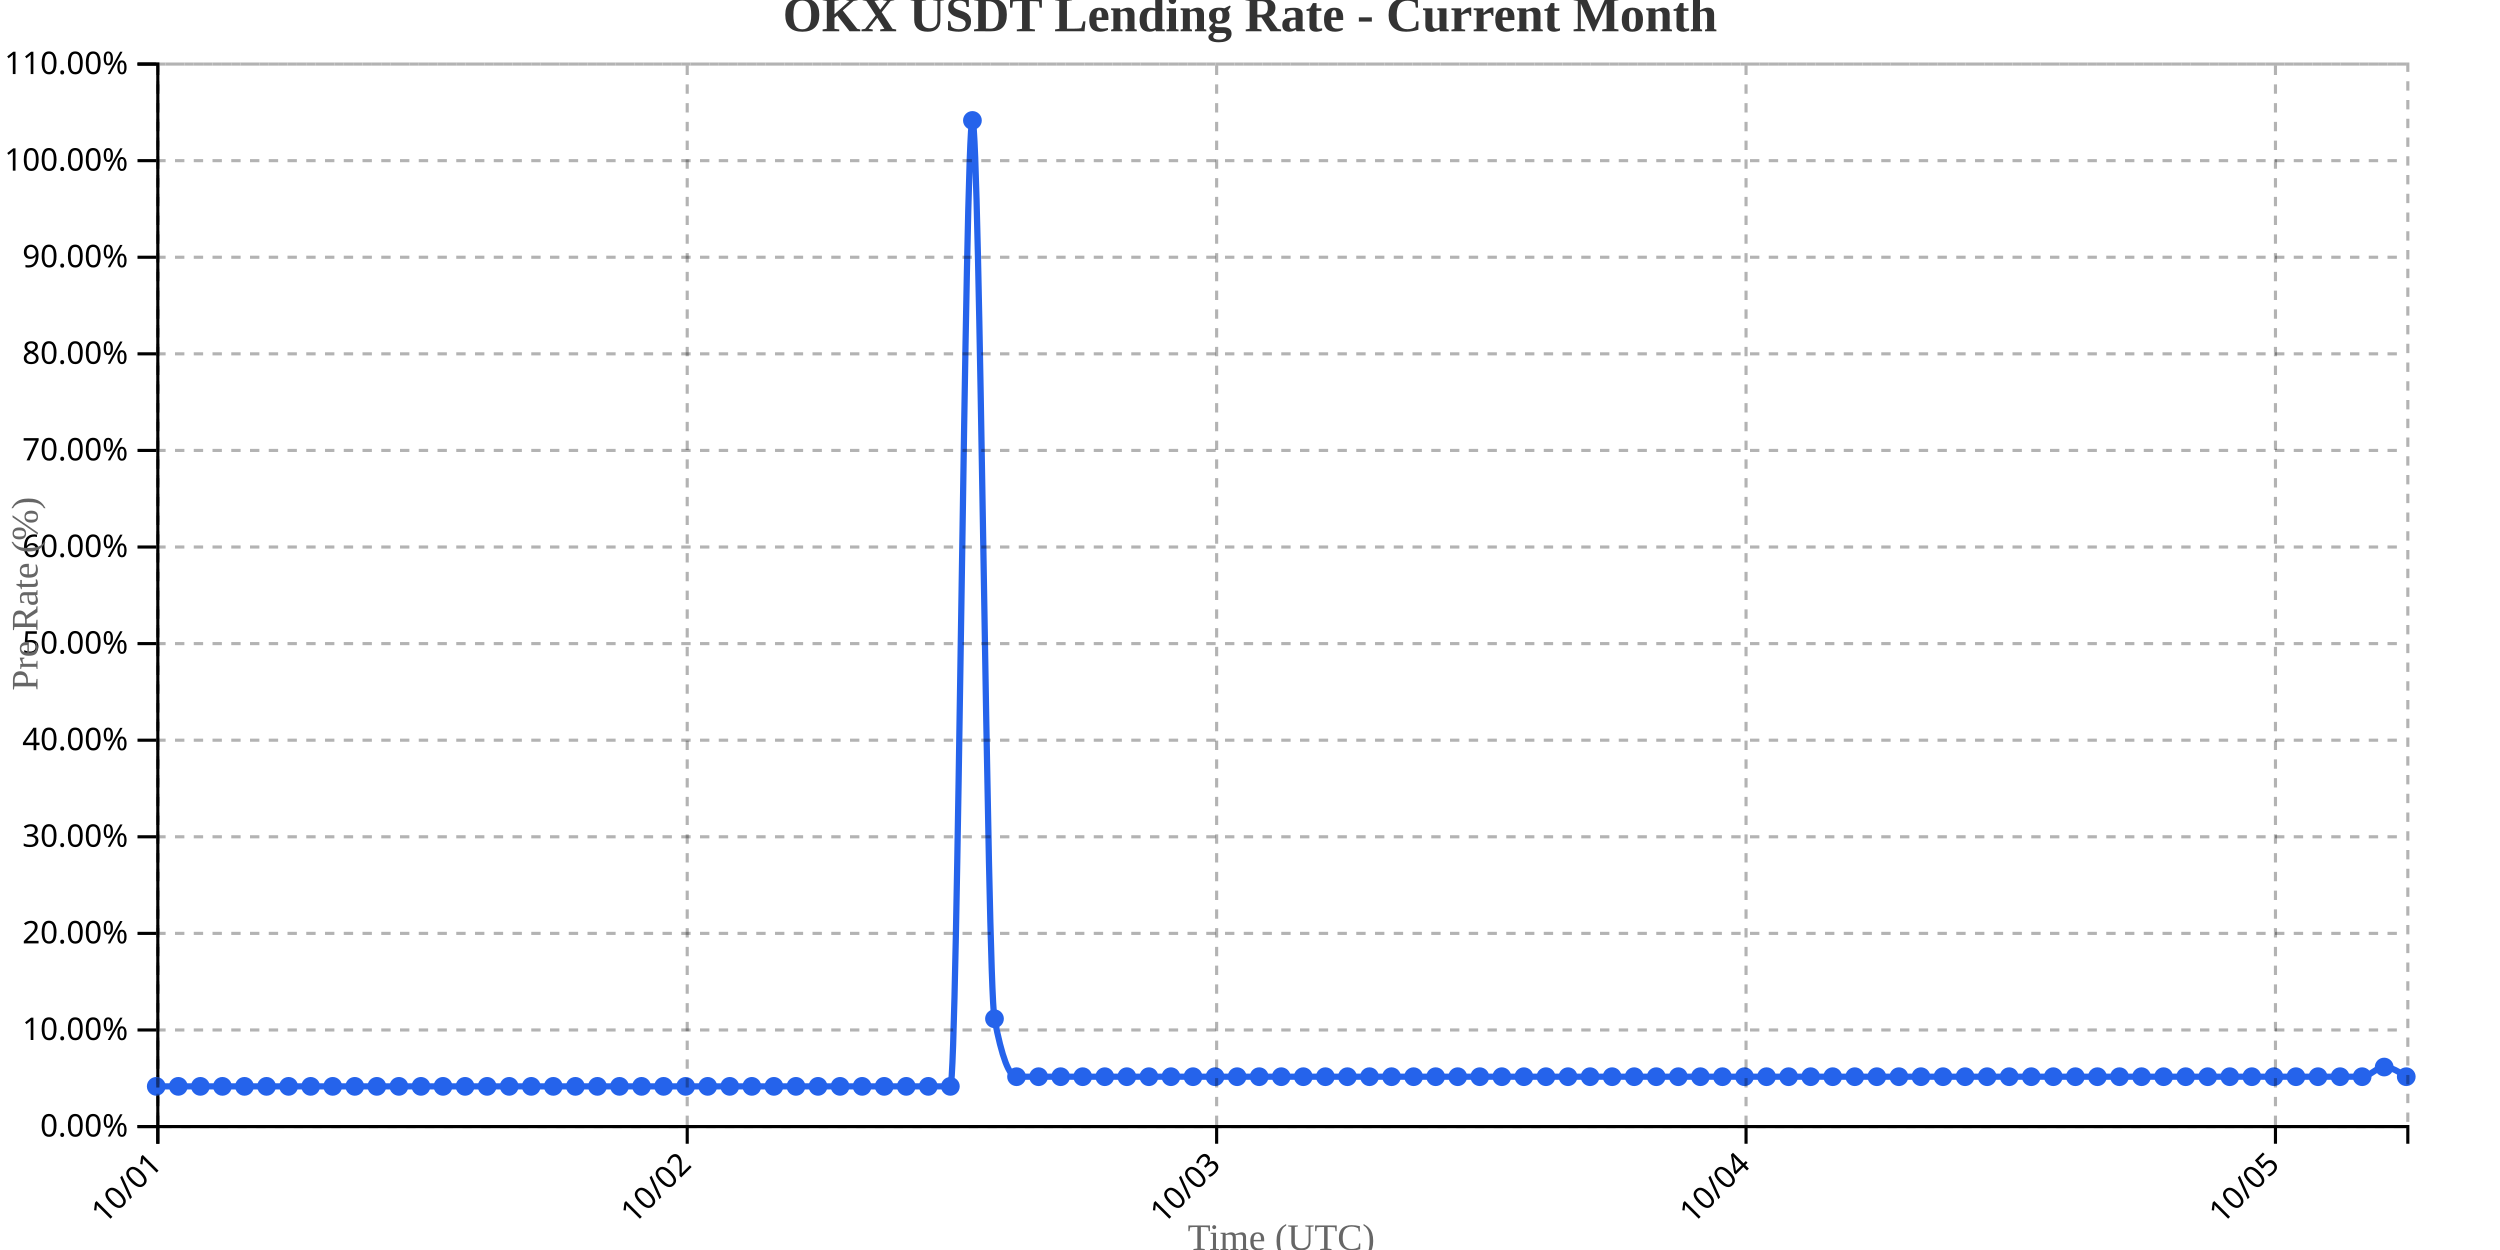
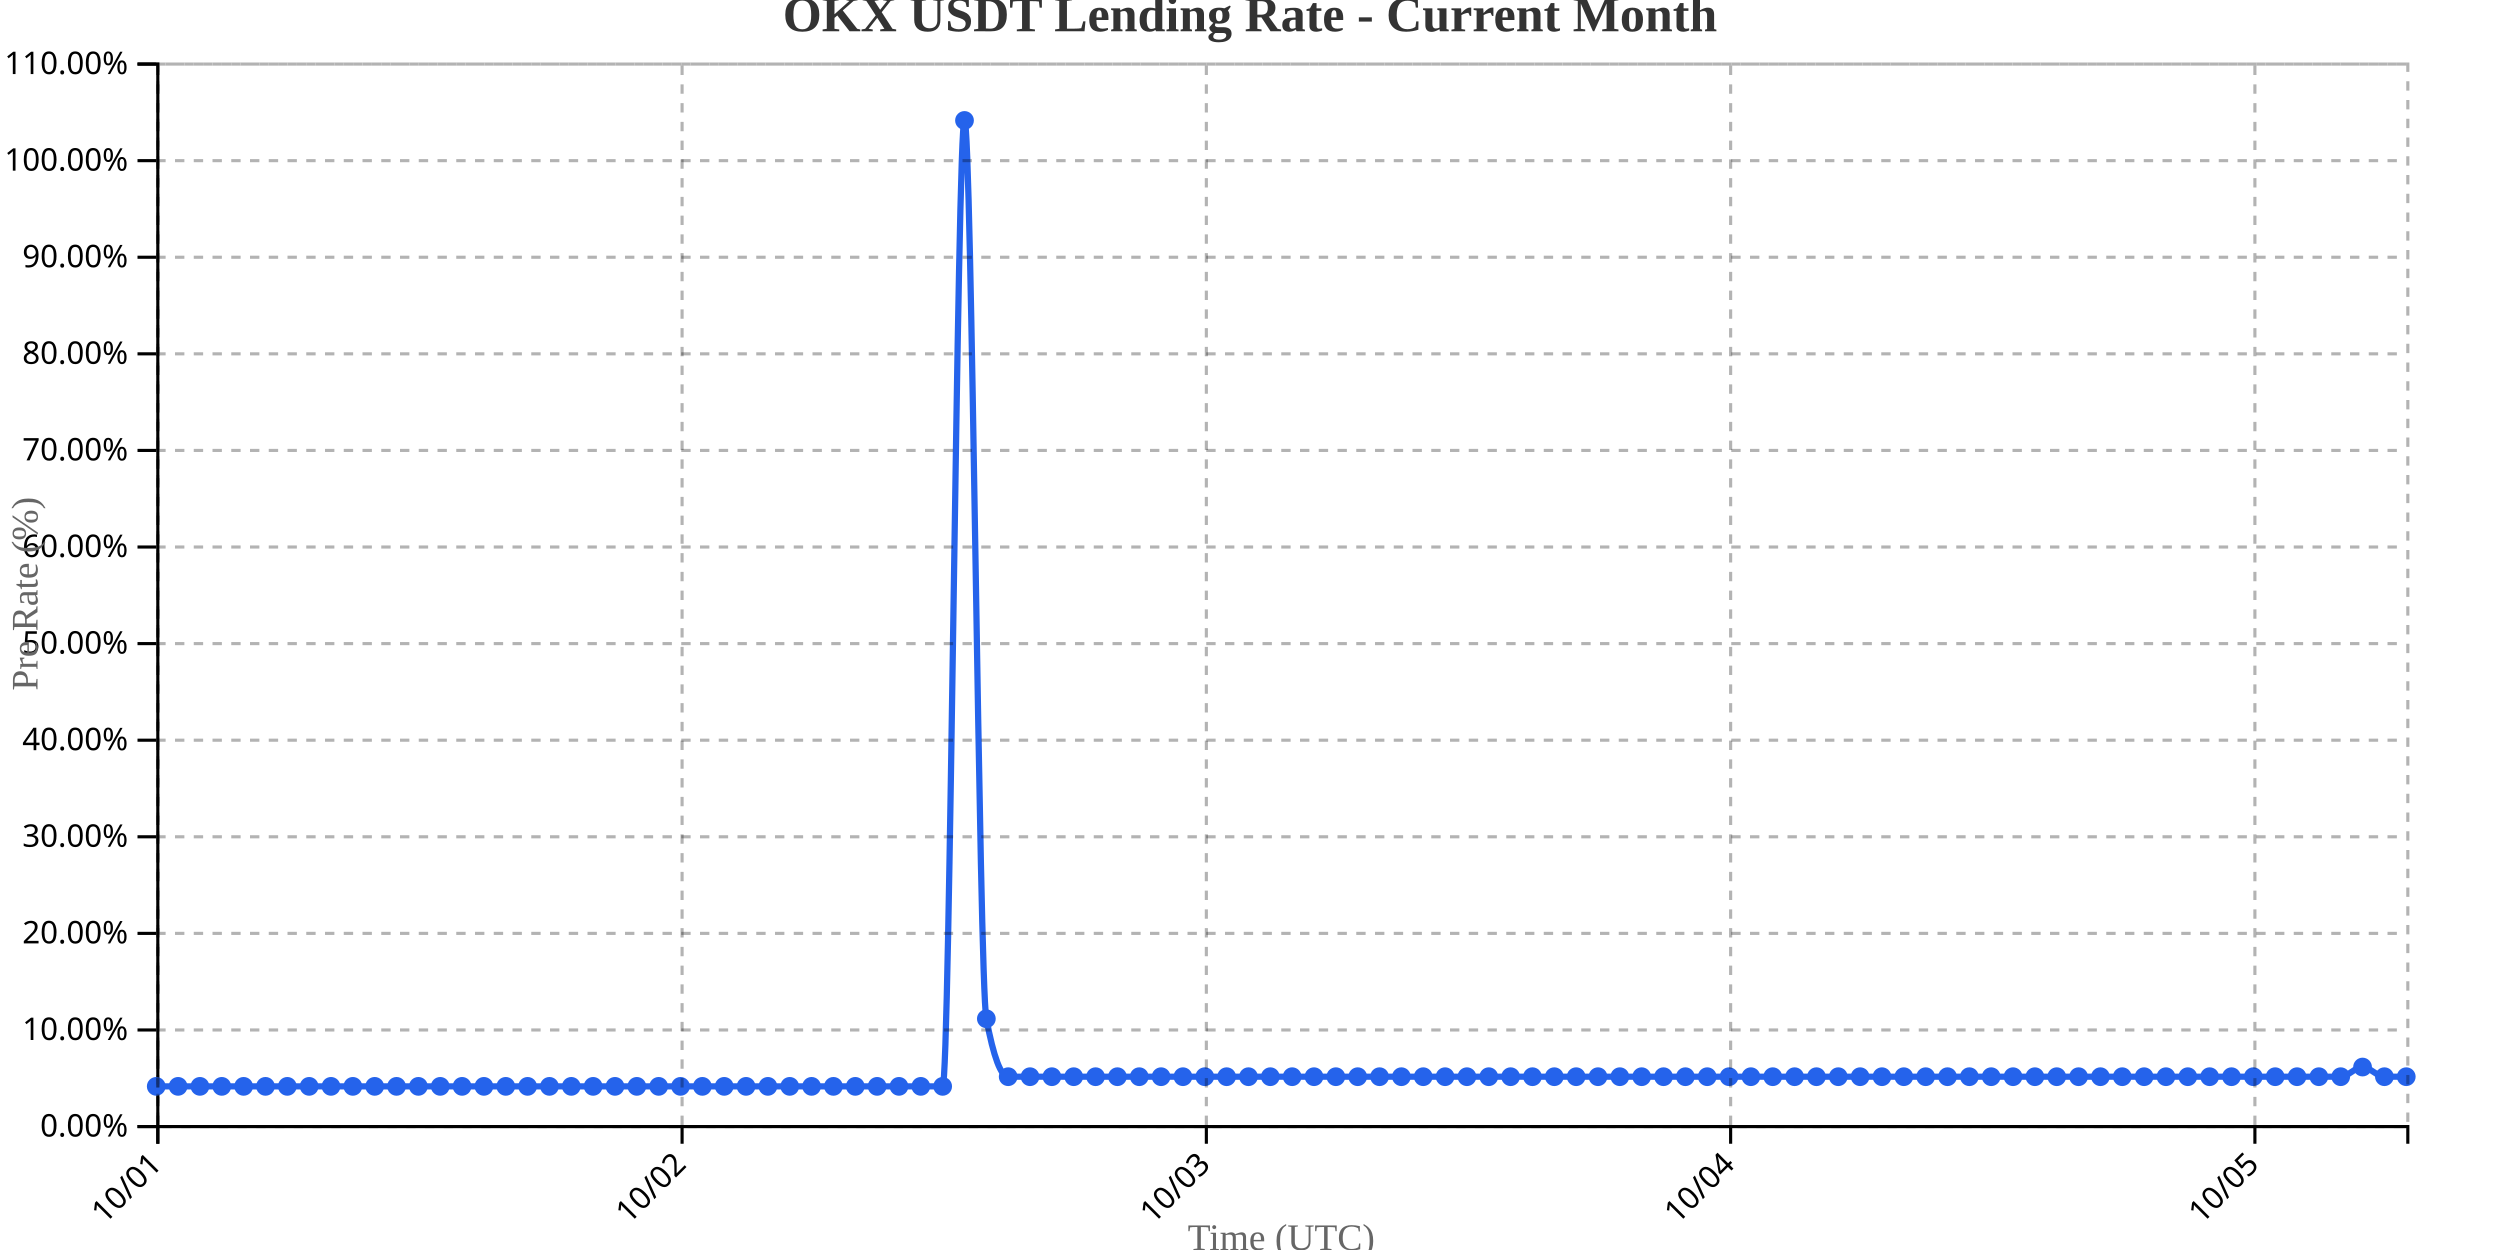
<svg xmlns="http://www.w3.org/2000/svg" width="800" height="400">
  <g transform="translate(50,20)">
    <g transform="translate(0,340)" fill="none" font-size="10" font-family="sans-serif" text-anchor="middle">
      <path class="domain" stroke="currentColor" d="M0.5,6V0.5H720.5V6" />
      <g class="tick" opacity="1" transform="translate(0.5,0)">
        <line stroke="currentColor" y2="6" />
        <text fill="currentColor" y="9" dy=".15em" style="text-anchor: end;" dx="-.8em" transform="rotate(-45)">10/01</text>
      </g>
-       <g class="tick" opacity="1" transform="translate(169.9118,0)">
+       <g class="tick" opacity="1" transform="translate(168.267,0)">
        <line stroke="currentColor" y2="6" />
        <text fill="currentColor" y="9" dy=".15em" style="text-anchor: end;" dx="-.8em" transform="rotate(-45)">10/02</text>
      </g>
-       <g class="tick" opacity="1" transform="translate(339.3235,0)">
+       <g class="tick" opacity="1" transform="translate(336.034,0)">
        <line stroke="currentColor" y2="6" />
        <text fill="currentColor" y="9" dy=".15em" style="text-anchor: end;" dx="-.8em" transform="rotate(-45)">10/03</text>
      </g>
-       <g class="tick" opacity="1" transform="translate(508.7353,0)">
+       <g class="tick" opacity="1" transform="translate(503.801,0)">
        <line stroke="currentColor" y2="6" />
        <text fill="currentColor" y="9" dy=".15em" style="text-anchor: end;" dx="-.8em" transform="rotate(-45)">10/04</text>
      </g>
-       <g class="tick" opacity="1" transform="translate(678.1471,0)">
+       <g class="tick" opacity="1" transform="translate(671.568,0)">
        <line stroke="currentColor" y2="6" />
        <text fill="currentColor" y="9" dy=".15em" style="text-anchor: end;" dx="-.8em" transform="rotate(-45)">10/05</text>
      </g>
    </g>
    <g fill="none" font-size="10" font-family="sans-serif" text-anchor="end">
      <path class="domain" stroke="currentColor" d="M-6,340.5H0.5V0.5H-6" />
      <g class="tick" opacity="1" transform="translate(0,340.5)">
        <line stroke="currentColor" x2="-6" />
        <text fill="currentColor" x="-9" dy="0.32em">0.00%</text>
      </g>
      <g class="tick" opacity="1" transform="translate(0,309.5909)">
        <line stroke="currentColor" x2="-6" />
        <text fill="currentColor" x="-9" dy="0.32em">10.00%</text>
      </g>
      <g class="tick" opacity="1" transform="translate(0,278.6818)">
        <line stroke="currentColor" x2="-6" />
        <text fill="currentColor" x="-9" dy="0.32em">20.00%</text>
      </g>
      <g class="tick" opacity="1" transform="translate(0,247.7727)">
        <line stroke="currentColor" x2="-6" />
        <text fill="currentColor" x="-9" dy="0.32em">30.00%</text>
      </g>
      <g class="tick" opacity="1" transform="translate(0,216.8636)">
        <line stroke="currentColor" x2="-6" />
        <text fill="currentColor" x="-9" dy="0.32em">40.00%</text>
      </g>
      <g class="tick" opacity="1" transform="translate(0,185.9545)">
        <line stroke="currentColor" x2="-6" />
        <text fill="currentColor" x="-9" dy="0.32em">50.00%</text>
      </g>
      <g class="tick" opacity="1" transform="translate(0,155.0455)">
        <line stroke="currentColor" x2="-6" />
        <text fill="currentColor" x="-9" dy="0.32em">60.00%</text>
      </g>
      <g class="tick" opacity="1" transform="translate(0,124.1364)">
        <line stroke="currentColor" x2="-6" />
        <text fill="currentColor" x="-9" dy="0.32em">70.00%</text>
      </g>
      <g class="tick" opacity="1" transform="translate(0,93.22727)">
        <line stroke="currentColor" x2="-6" />
        <text fill="currentColor" x="-9" dy="0.32em">80.00%</text>
      </g>
      <g class="tick" opacity="1" transform="translate(0,62.31818)">
        <line stroke="currentColor" x2="-6" />
        <text fill="currentColor" x="-9" dy="0.32em">90.00%</text>
      </g>
      <g class="tick" opacity="1" transform="translate(0,31.40909)">
        <line stroke="currentColor" x2="-6" />
        <text fill="currentColor" x="-9" dy="0.32em">100.00%</text>
      </g>
      <g class="tick" opacity="1" transform="translate(0,0.5)">
        <line stroke="currentColor" x2="-6" />
        <text fill="currentColor" x="-9" dy="0.32em">110.00%</text>
      </g>
    </g>
    <text transform="rotate(-90)" y="-50" x="-170" dy="1em" style="text-anchor: middle; font-size: 12px; fill: #666;">Pre Rate (%)</text>
    <text transform="translate(360, 380)" style="text-anchor: middle; font-size: 12px; fill: #666;">Time (UTC)</text>
-     <path fill="none" stroke="#2563eb" stroke-width="2" d="M0,327.636C2.353,327.636,4.706,327.636,7.059,327.636C9.412,327.636,11.765,327.636,14.118,327.636C16.471,327.636,18.824,327.636,21.176,327.636C23.529,327.636,25.882,327.636,28.235,327.636C30.588,327.636,32.941,327.636,35.294,327.636C37.647,327.636,40,327.636,42.353,327.636C44.706,327.636,47.059,327.636,49.412,327.636C51.765,327.636,54.118,327.636,56.471,327.636C58.824,327.636,61.176,327.636,63.529,327.636C65.882,327.636,68.235,327.636,70.588,327.636C72.941,327.636,75.294,327.636,77.647,327.636C80,327.636,82.353,327.636,84.706,327.636C87.059,327.636,89.412,327.636,91.765,327.636C94.118,327.636,96.471,327.636,98.824,327.636C101.176,327.636,103.529,327.636,105.882,327.636C108.235,327.636,110.588,327.636,112.941,327.636C115.294,327.636,117.647,327.636,120,327.636C122.353,327.636,124.706,327.636,127.059,327.636C129.412,327.636,131.765,327.636,134.118,327.636C136.471,327.636,138.824,327.636,141.176,327.636C143.529,327.636,145.882,327.636,148.235,327.636C150.588,327.636,152.941,327.636,155.294,327.636C157.647,327.636,160,327.636,162.353,327.636C164.706,327.636,167.059,327.636,169.412,327.636C171.765,327.636,174.118,327.636,176.471,327.636C178.824,327.636,181.176,327.636,183.529,327.636C185.882,327.636,188.235,327.636,190.588,327.636C192.941,327.636,195.294,327.636,197.647,327.636C200,327.636,202.353,327.636,204.706,327.636C207.059,327.636,209.412,327.636,211.765,327.636C214.118,327.636,216.471,327.636,218.824,327.636C221.176,327.636,223.529,327.636,225.882,327.636C228.235,327.636,230.588,327.636,232.941,327.636C235.294,327.636,237.647,327.636,240,327.636C242.353,327.636,244.706,327.636,247.059,327.636C249.412,327.636,251.765,327.636,254.118,327.636C256.471,327.636,258.824,18.545,261.176,18.545C263.529,18.545,265.882,293.636,268.235,306C270.588,318.364,272.941,324.545,275.294,324.545C277.647,324.545,280,324.545,282.353,324.545C284.706,324.545,287.059,324.545,289.412,324.545C291.765,324.545,294.118,324.545,296.471,324.545C298.824,324.545,301.176,324.545,303.529,324.545C305.882,324.545,308.235,324.545,310.588,324.545C312.941,324.545,315.294,324.545,317.647,324.545C320,324.545,322.353,324.545,324.706,324.545C327.059,324.545,329.412,324.545,331.765,324.545C334.118,324.545,336.471,324.545,338.824,324.545C341.176,324.545,343.529,324.545,345.882,324.545C348.235,324.545,350.588,324.545,352.941,324.545C355.294,324.545,357.647,324.545,360,324.545C362.353,324.545,364.706,324.545,367.059,324.545C369.412,324.545,371.765,324.545,374.118,324.545C376.471,324.545,378.824,324.545,381.176,324.545C383.529,324.545,385.882,324.545,388.235,324.545C390.588,324.545,392.941,324.545,395.294,324.545C397.647,324.545,400,324.545,402.353,324.545C404.706,324.545,407.059,324.545,409.412,324.545C411.765,324.545,414.118,324.545,416.471,324.545C418.824,324.545,421.176,324.545,423.529,324.545C425.882,324.545,428.235,324.545,430.588,324.545C432.941,324.545,435.294,324.545,437.647,324.545C440,324.545,442.353,324.545,444.706,324.545C447.059,324.545,449.412,324.545,451.765,324.545C454.118,324.545,456.471,324.545,458.824,324.545C461.176,324.545,463.529,324.545,465.882,324.545C468.235,324.545,470.588,324.545,472.941,324.545C475.294,324.545,477.647,324.545,480,324.545C482.353,324.545,484.706,324.545,487.059,324.545C489.412,324.545,491.765,324.545,494.118,324.545C496.471,324.545,498.824,324.545,501.176,324.545C503.529,324.545,505.882,324.545,508.235,324.545C510.588,324.545,512.941,324.545,515.294,324.545C517.647,324.545,520,324.545,522.353,324.545C524.706,324.545,527.059,324.545,529.412,324.545C531.765,324.545,534.118,324.545,536.471,324.545C538.824,324.545,541.176,324.545,543.529,324.545C545.882,324.545,548.235,324.545,550.588,324.545C552.941,324.545,555.294,324.545,557.647,324.545C560,324.545,562.353,324.545,564.706,324.545C567.059,324.545,569.412,324.545,571.765,324.545C574.118,324.545,576.471,324.545,578.824,324.545C581.176,324.545,583.529,324.545,585.882,324.545C588.235,324.545,590.588,324.545,592.941,324.545C595.294,324.545,597.647,324.545,600,324.545C602.353,324.545,604.706,324.545,607.059,324.545C609.412,324.545,611.765,324.545,614.118,324.545C616.471,324.545,618.824,324.545,621.176,324.545C623.529,324.545,625.882,324.545,628.235,324.545C630.588,324.545,632.941,324.545,635.294,324.545C637.647,324.545,640,324.545,642.353,324.545C644.706,324.545,647.059,324.545,649.412,324.545C651.765,324.545,654.118,324.545,656.471,324.545C658.824,324.545,661.176,324.545,663.529,324.545C665.882,324.545,668.235,324.545,670.588,324.545C672.941,324.545,675.294,324.545,677.647,324.545C680,324.545,682.353,324.545,684.706,324.545C687.059,324.545,689.412,324.545,691.765,324.545C694.118,324.545,696.471,324.545,698.824,324.545C701.176,324.545,703.529,324.545,705.882,324.545C708.235,324.545,710.588,321.455,712.941,321.455C715.294,321.455,717.647,323,720,324.545" />
+     <path fill="none" stroke="#2563eb" stroke-width="2" d="M0,327.636C2.33,327.636,4.66,327.636,6.99,327.636C9.32,327.636,11.65,327.636,13.981,327.636C16.311,327.636,18.641,327.636,20.971,327.636C23.301,327.636,25.631,327.636,27.961,327.636C30.291,327.636,32.621,327.636,34.951,327.636C37.282,327.636,39.612,327.636,41.942,327.636C44.272,327.636,46.602,327.636,48.932,327.636C51.262,327.636,53.592,327.636,55.922,327.636C58.252,327.636,60.583,327.636,62.913,327.636C65.243,327.636,67.573,327.636,69.903,327.636C72.233,327.636,74.563,327.636,76.893,327.636C79.223,327.636,81.553,327.636,83.883,327.636C86.214,327.636,88.544,327.636,90.874,327.636C93.204,327.636,95.534,327.636,97.864,327.636C100.194,327.636,102.524,327.636,104.854,327.636C107.184,327.636,109.515,327.636,111.845,327.636C114.175,327.636,116.505,327.636,118.835,327.636C121.165,327.636,123.495,327.636,125.825,327.636C128.155,327.636,130.485,327.636,132.816,327.636C135.146,327.636,137.476,327.636,139.806,327.636C142.136,327.636,144.466,327.636,146.796,327.636C149.126,327.636,151.456,327.636,153.786,327.636C156.117,327.636,158.447,327.636,160.777,327.636C163.107,327.636,165.437,327.636,167.767,327.636C170.097,327.636,172.427,327.636,174.757,327.636C177.087,327.636,179.417,327.636,181.748,327.636C184.078,327.636,186.408,327.636,188.738,327.636C191.068,327.636,193.398,327.636,195.728,327.636C198.058,327.636,200.388,327.636,202.718,327.636C205.049,327.636,207.379,327.636,209.709,327.636C212.039,327.636,214.369,327.636,216.699,327.636C219.029,327.636,221.359,327.636,223.689,327.636C226.019,327.636,228.35,327.636,230.68,327.636C233.01,327.636,235.34,327.636,237.67,327.636C240,327.636,242.33,327.636,244.66,327.636C246.99,327.636,249.32,327.636,251.65,327.636C253.981,327.636,256.311,18.545,258.641,18.545C260.971,18.545,263.301,293.636,265.631,306C267.961,318.364,270.291,324.545,272.621,324.545C274.951,324.545,277.282,324.545,279.612,324.545C281.942,324.545,284.272,324.545,286.602,324.545C288.932,324.545,291.262,324.545,293.592,324.545C295.922,324.545,298.252,324.545,300.583,324.545C302.913,324.545,305.243,324.545,307.573,324.545C309.903,324.545,312.233,324.545,314.563,324.545C316.893,324.545,319.223,324.545,321.553,324.545C323.883,324.545,326.214,324.545,328.544,324.545C330.874,324.545,333.204,324.545,335.534,324.545C337.864,324.545,340.194,324.545,342.524,324.545C344.854,324.545,347.184,324.545,349.515,324.545C351.845,324.545,354.175,324.545,356.505,324.545C358.835,324.545,361.165,324.545,363.495,324.545C365.825,324.545,368.155,324.545,370.485,324.545C372.816,324.545,375.146,324.545,377.476,324.545C379.806,324.545,382.136,324.545,384.466,324.545C386.796,324.545,389.126,324.545,391.456,324.545C393.786,324.545,396.117,324.545,398.447,324.545C400.777,324.545,403.107,324.545,405.437,324.545C407.767,324.545,410.097,324.545,412.427,324.545C414.757,324.545,417.087,324.545,419.417,324.545C421.748,324.545,424.078,324.545,426.408,324.545C428.738,324.545,431.068,324.545,433.398,324.545C435.728,324.545,438.058,324.545,440.388,324.545C442.718,324.545,445.049,324.545,447.379,324.545C449.709,324.545,452.039,324.545,454.369,324.545C456.699,324.545,459.029,324.545,461.359,324.545C463.689,324.545,466.019,324.545,468.35,324.545C470.68,324.545,473.01,324.545,475.34,324.545C477.67,324.545,480,324.545,482.33,324.545C484.66,324.545,486.99,324.545,489.32,324.545C491.65,324.545,493.981,324.545,496.311,324.545C498.641,324.545,500.971,324.545,503.301,324.545C505.631,324.545,507.961,324.545,510.291,324.545C512.621,324.545,514.951,324.545,517.282,324.545C519.612,324.545,521.942,324.545,524.272,324.545C526.602,324.545,528.932,324.545,531.262,324.545C533.592,324.545,535.922,324.545,538.252,324.545C540.583,324.545,542.913,324.545,545.243,324.545C547.573,324.545,549.903,324.545,552.233,324.545C554.563,324.545,556.893,324.545,559.223,324.545C561.553,324.545,563.883,324.545,566.214,324.545C568.544,324.545,570.874,324.545,573.204,324.545C575.534,324.545,577.864,324.545,580.194,324.545C582.524,324.545,584.854,324.545,587.184,324.545C589.515,324.545,591.845,324.545,594.175,324.545C596.505,324.545,598.835,324.545,601.165,324.545C603.495,324.545,605.825,324.545,608.155,324.545C610.485,324.545,612.816,324.545,615.146,324.545C617.476,324.545,619.806,324.545,622.136,324.545C624.466,324.545,626.796,324.545,629.126,324.545C631.456,324.545,633.786,324.545,636.117,324.545C638.447,324.545,640.777,324.545,643.107,324.545C645.437,324.545,647.767,324.545,650.097,324.545C652.427,324.545,654.757,324.545,657.087,324.545C659.417,324.545,661.748,324.545,664.078,324.545C666.408,324.545,668.738,324.545,671.068,324.545C673.398,324.545,675.728,324.545,678.058,324.545C680.388,324.545,682.718,324.545,685.049,324.545C687.379,324.545,689.709,324.545,692.039,324.545C694.369,324.545,696.699,324.545,699.029,324.545C701.359,324.545,703.689,321.455,706.019,321.455C708.35,321.455,710.68,324.545,713.01,324.545C715.34,324.545,717.67,324.545,720,324.545" />
    <circle class="dot" cx="0" cy="327.636" r="3" fill="#2563eb" />
-     <circle class="dot" cx="7.059" cy="327.636" r="3" fill="#2563eb" />
-     <circle class="dot" cx="14.118" cy="327.636" r="3" fill="#2563eb" />
-     <circle class="dot" cx="21.176" cy="327.636" r="3" fill="#2563eb" />
-     <circle class="dot" cx="28.235" cy="327.636" r="3" fill="#2563eb" />
-     <circle class="dot" cx="35.294" cy="327.636" r="3" fill="#2563eb" />
-     <circle class="dot" cx="42.353" cy="327.636" r="3" fill="#2563eb" />
-     <circle class="dot" cx="49.412" cy="327.636" r="3" fill="#2563eb" />
-     <circle class="dot" cx="56.471" cy="327.636" r="3" fill="#2563eb" />
-     <circle class="dot" cx="63.529" cy="327.636" r="3" fill="#2563eb" />
-     <circle class="dot" cx="70.588" cy="327.636" r="3" fill="#2563eb" />
-     <circle class="dot" cx="77.647" cy="327.636" r="3" fill="#2563eb" />
-     <circle class="dot" cx="84.706" cy="327.636" r="3" fill="#2563eb" />
-     <circle class="dot" cx="91.765" cy="327.636" r="3" fill="#2563eb" />
-     <circle class="dot" cx="98.824" cy="327.636" r="3" fill="#2563eb" />
-     <circle class="dot" cx="105.882" cy="327.636" r="3" fill="#2563eb" />
-     <circle class="dot" cx="112.941" cy="327.636" r="3" fill="#2563eb" />
-     <circle class="dot" cx="120" cy="327.636" r="3" fill="#2563eb" />
-     <circle class="dot" cx="127.059" cy="327.636" r="3" fill="#2563eb" />
-     <circle class="dot" cx="134.118" cy="327.636" r="3" fill="#2563eb" />
-     <circle class="dot" cx="141.176" cy="327.636" r="3" fill="#2563eb" />
-     <circle class="dot" cx="148.235" cy="327.636" r="3" fill="#2563eb" />
-     <circle class="dot" cx="155.294" cy="327.636" r="3" fill="#2563eb" />
-     <circle class="dot" cx="162.353" cy="327.636" r="3" fill="#2563eb" />
-     <circle class="dot" cx="169.412" cy="327.636" r="3" fill="#2563eb" />
-     <circle class="dot" cx="176.471" cy="327.636" r="3" fill="#2563eb" />
-     <circle class="dot" cx="183.529" cy="327.636" r="3" fill="#2563eb" />
-     <circle class="dot" cx="190.588" cy="327.636" r="3" fill="#2563eb" />
-     <circle class="dot" cx="197.647" cy="327.636" r="3" fill="#2563eb" />
-     <circle class="dot" cx="204.706" cy="327.636" r="3" fill="#2563eb" />
-     <circle class="dot" cx="211.765" cy="327.636" r="3" fill="#2563eb" />
-     <circle class="dot" cx="218.824" cy="327.636" r="3" fill="#2563eb" />
-     <circle class="dot" cx="225.882" cy="327.636" r="3" fill="#2563eb" />
-     <circle class="dot" cx="232.941" cy="327.636" r="3" fill="#2563eb" />
-     <circle class="dot" cx="240" cy="327.636" r="3" fill="#2563eb" />
-     <circle class="dot" cx="247.059" cy="327.636" r="3" fill="#2563eb" />
-     <circle class="dot" cx="254.118" cy="327.636" r="3" fill="#2563eb" />
-     <circle class="dot" cx="261.176" cy="18.545" r="3" fill="#2563eb" />
-     <circle class="dot" cx="268.235" cy="306" r="3" fill="#2563eb" />
-     <circle class="dot" cx="275.294" cy="324.545" r="3" fill="#2563eb" />
-     <circle class="dot" cx="282.353" cy="324.545" r="3" fill="#2563eb" />
-     <circle class="dot" cx="289.412" cy="324.545" r="3" fill="#2563eb" />
-     <circle class="dot" cx="296.471" cy="324.545" r="3" fill="#2563eb" />
-     <circle class="dot" cx="303.529" cy="324.545" r="3" fill="#2563eb" />
-     <circle class="dot" cx="310.588" cy="324.545" r="3" fill="#2563eb" />
-     <circle class="dot" cx="317.647" cy="324.545" r="3" fill="#2563eb" />
-     <circle class="dot" cx="324.706" cy="324.545" r="3" fill="#2563eb" />
-     <circle class="dot" cx="331.765" cy="324.545" r="3" fill="#2563eb" />
-     <circle class="dot" cx="338.824" cy="324.545" r="3" fill="#2563eb" />
-     <circle class="dot" cx="345.882" cy="324.545" r="3" fill="#2563eb" />
-     <circle class="dot" cx="352.941" cy="324.545" r="3" fill="#2563eb" />
-     <circle class="dot" cx="360" cy="324.545" r="3" fill="#2563eb" />
-     <circle class="dot" cx="367.059" cy="324.545" r="3" fill="#2563eb" />
-     <circle class="dot" cx="374.118" cy="324.545" r="3" fill="#2563eb" />
-     <circle class="dot" cx="381.176" cy="324.545" r="3" fill="#2563eb" />
-     <circle class="dot" cx="388.235" cy="324.545" r="3" fill="#2563eb" />
-     <circle class="dot" cx="395.294" cy="324.545" r="3" fill="#2563eb" />
-     <circle class="dot" cx="402.353" cy="324.545" r="3" fill="#2563eb" />
-     <circle class="dot" cx="409.412" cy="324.545" r="3" fill="#2563eb" />
-     <circle class="dot" cx="416.471" cy="324.545" r="3" fill="#2563eb" />
-     <circle class="dot" cx="423.529" cy="324.545" r="3" fill="#2563eb" />
-     <circle class="dot" cx="430.588" cy="324.545" r="3" fill="#2563eb" />
-     <circle class="dot" cx="437.647" cy="324.545" r="3" fill="#2563eb" />
-     <circle class="dot" cx="444.706" cy="324.545" r="3" fill="#2563eb" />
-     <circle class="dot" cx="451.765" cy="324.545" r="3" fill="#2563eb" />
-     <circle class="dot" cx="458.824" cy="324.545" r="3" fill="#2563eb" />
-     <circle class="dot" cx="465.882" cy="324.545" r="3" fill="#2563eb" />
-     <circle class="dot" cx="472.941" cy="324.545" r="3" fill="#2563eb" />
-     <circle class="dot" cx="480" cy="324.545" r="3" fill="#2563eb" />
-     <circle class="dot" cx="487.059" cy="324.545" r="3" fill="#2563eb" />
-     <circle class="dot" cx="494.118" cy="324.545" r="3" fill="#2563eb" />
-     <circle class="dot" cx="501.176" cy="324.545" r="3" fill="#2563eb" />
-     <circle class="dot" cx="508.235" cy="324.545" r="3" fill="#2563eb" />
-     <circle class="dot" cx="515.294" cy="324.545" r="3" fill="#2563eb" />
-     <circle class="dot" cx="522.353" cy="324.545" r="3" fill="#2563eb" />
-     <circle class="dot" cx="529.412" cy="324.545" r="3" fill="#2563eb" />
-     <circle class="dot" cx="536.471" cy="324.545" r="3" fill="#2563eb" />
-     <circle class="dot" cx="543.529" cy="324.545" r="3" fill="#2563eb" />
-     <circle class="dot" cx="550.588" cy="324.545" r="3" fill="#2563eb" />
-     <circle class="dot" cx="557.647" cy="324.545" r="3" fill="#2563eb" />
-     <circle class="dot" cx="564.706" cy="324.545" r="3" fill="#2563eb" />
-     <circle class="dot" cx="571.765" cy="324.545" r="3" fill="#2563eb" />
-     <circle class="dot" cx="578.824" cy="324.545" r="3" fill="#2563eb" />
-     <circle class="dot" cx="585.882" cy="324.545" r="3" fill="#2563eb" />
-     <circle class="dot" cx="592.941" cy="324.545" r="3" fill="#2563eb" />
-     <circle class="dot" cx="600" cy="324.545" r="3" fill="#2563eb" />
-     <circle class="dot" cx="607.059" cy="324.545" r="3" fill="#2563eb" />
-     <circle class="dot" cx="614.118" cy="324.545" r="3" fill="#2563eb" />
-     <circle class="dot" cx="621.176" cy="324.545" r="3" fill="#2563eb" />
-     <circle class="dot" cx="628.235" cy="324.545" r="3" fill="#2563eb" />
-     <circle class="dot" cx="635.294" cy="324.545" r="3" fill="#2563eb" />
-     <circle class="dot" cx="642.353" cy="324.545" r="3" fill="#2563eb" />
-     <circle class="dot" cx="649.412" cy="324.545" r="3" fill="#2563eb" />
-     <circle class="dot" cx="656.471" cy="324.545" r="3" fill="#2563eb" />
-     <circle class="dot" cx="663.529" cy="324.545" r="3" fill="#2563eb" />
-     <circle class="dot" cx="670.588" cy="324.545" r="3" fill="#2563eb" />
-     <circle class="dot" cx="677.647" cy="324.545" r="3" fill="#2563eb" />
-     <circle class="dot" cx="684.706" cy="324.545" r="3" fill="#2563eb" />
-     <circle class="dot" cx="691.765" cy="324.545" r="3" fill="#2563eb" />
-     <circle class="dot" cx="698.824" cy="324.545" r="3" fill="#2563eb" />
-     <circle class="dot" cx="705.882" cy="324.545" r="3" fill="#2563eb" />
-     <circle class="dot" cx="712.941" cy="321.455" r="3" fill="#2563eb" />
+     <circle class="dot" cx="6.99" cy="327.636" r="3" fill="#2563eb" />
+     <circle class="dot" cx="13.981" cy="327.636" r="3" fill="#2563eb" />
+     <circle class="dot" cx="20.971" cy="327.636" r="3" fill="#2563eb" />
+     <circle class="dot" cx="27.961" cy="327.636" r="3" fill="#2563eb" />
+     <circle class="dot" cx="34.951" cy="327.636" r="3" fill="#2563eb" />
+     <circle class="dot" cx="41.942" cy="327.636" r="3" fill="#2563eb" />
+     <circle class="dot" cx="48.932" cy="327.636" r="3" fill="#2563eb" />
+     <circle class="dot" cx="55.922" cy="327.636" r="3" fill="#2563eb" />
+     <circle class="dot" cx="62.913" cy="327.636" r="3" fill="#2563eb" />
+     <circle class="dot" cx="69.903" cy="327.636" r="3" fill="#2563eb" />
+     <circle class="dot" cx="76.893" cy="327.636" r="3" fill="#2563eb" />
+     <circle class="dot" cx="83.883" cy="327.636" r="3" fill="#2563eb" />
+     <circle class="dot" cx="90.874" cy="327.636" r="3" fill="#2563eb" />
+     <circle class="dot" cx="97.864" cy="327.636" r="3" fill="#2563eb" />
+     <circle class="dot" cx="104.854" cy="327.636" r="3" fill="#2563eb" />
+     <circle class="dot" cx="111.845" cy="327.636" r="3" fill="#2563eb" />
+     <circle class="dot" cx="118.835" cy="327.636" r="3" fill="#2563eb" />
+     <circle class="dot" cx="125.825" cy="327.636" r="3" fill="#2563eb" />
+     <circle class="dot" cx="132.816" cy="327.636" r="3" fill="#2563eb" />
+     <circle class="dot" cx="139.806" cy="327.636" r="3" fill="#2563eb" />
+     <circle class="dot" cx="146.796" cy="327.636" r="3" fill="#2563eb" />
+     <circle class="dot" cx="153.786" cy="327.636" r="3" fill="#2563eb" />
+     <circle class="dot" cx="160.777" cy="327.636" r="3" fill="#2563eb" />
+     <circle class="dot" cx="167.767" cy="327.636" r="3" fill="#2563eb" />
+     <circle class="dot" cx="174.757" cy="327.636" r="3" fill="#2563eb" />
+     <circle class="dot" cx="181.748" cy="327.636" r="3" fill="#2563eb" />
+     <circle class="dot" cx="188.738" cy="327.636" r="3" fill="#2563eb" />
+     <circle class="dot" cx="195.728" cy="327.636" r="3" fill="#2563eb" />
+     <circle class="dot" cx="202.718" cy="327.636" r="3" fill="#2563eb" />
+     <circle class="dot" cx="209.709" cy="327.636" r="3" fill="#2563eb" />
+     <circle class="dot" cx="216.699" cy="327.636" r="3" fill="#2563eb" />
+     <circle class="dot" cx="223.689" cy="327.636" r="3" fill="#2563eb" />
+     <circle class="dot" cx="230.68" cy="327.636" r="3" fill="#2563eb" />
+     <circle class="dot" cx="237.67" cy="327.636" r="3" fill="#2563eb" />
+     <circle class="dot" cx="244.66" cy="327.636" r="3" fill="#2563eb" />
+     <circle class="dot" cx="251.65" cy="327.636" r="3" fill="#2563eb" />
+     <circle class="dot" cx="258.641" cy="18.545" r="3" fill="#2563eb" />
+     <circle class="dot" cx="265.631" cy="306" r="3" fill="#2563eb" />
+     <circle class="dot" cx="272.621" cy="324.545" r="3" fill="#2563eb" />
+     <circle class="dot" cx="279.612" cy="324.545" r="3" fill="#2563eb" />
+     <circle class="dot" cx="286.602" cy="324.545" r="3" fill="#2563eb" />
+     <circle class="dot" cx="293.592" cy="324.545" r="3" fill="#2563eb" />
+     <circle class="dot" cx="300.583" cy="324.545" r="3" fill="#2563eb" />
+     <circle class="dot" cx="307.573" cy="324.545" r="3" fill="#2563eb" />
+     <circle class="dot" cx="314.563" cy="324.545" r="3" fill="#2563eb" />
+     <circle class="dot" cx="321.553" cy="324.545" r="3" fill="#2563eb" />
+     <circle class="dot" cx="328.544" cy="324.545" r="3" fill="#2563eb" />
+     <circle class="dot" cx="335.534" cy="324.545" r="3" fill="#2563eb" />
+     <circle class="dot" cx="342.524" cy="324.545" r="3" fill="#2563eb" />
+     <circle class="dot" cx="349.515" cy="324.545" r="3" fill="#2563eb" />
+     <circle class="dot" cx="356.505" cy="324.545" r="3" fill="#2563eb" />
+     <circle class="dot" cx="363.495" cy="324.545" r="3" fill="#2563eb" />
+     <circle class="dot" cx="370.485" cy="324.545" r="3" fill="#2563eb" />
+     <circle class="dot" cx="377.476" cy="324.545" r="3" fill="#2563eb" />
+     <circle class="dot" cx="384.466" cy="324.545" r="3" fill="#2563eb" />
+     <circle class="dot" cx="391.456" cy="324.545" r="3" fill="#2563eb" />
+     <circle class="dot" cx="398.447" cy="324.545" r="3" fill="#2563eb" />
+     <circle class="dot" cx="405.437" cy="324.545" r="3" fill="#2563eb" />
+     <circle class="dot" cx="412.427" cy="324.545" r="3" fill="#2563eb" />
+     <circle class="dot" cx="419.417" cy="324.545" r="3" fill="#2563eb" />
+     <circle class="dot" cx="426.408" cy="324.545" r="3" fill="#2563eb" />
+     <circle class="dot" cx="433.398" cy="324.545" r="3" fill="#2563eb" />
+     <circle class="dot" cx="440.388" cy="324.545" r="3" fill="#2563eb" />
+     <circle class="dot" cx="447.379" cy="324.545" r="3" fill="#2563eb" />
+     <circle class="dot" cx="454.369" cy="324.545" r="3" fill="#2563eb" />
+     <circle class="dot" cx="461.359" cy="324.545" r="3" fill="#2563eb" />
+     <circle class="dot" cx="468.35" cy="324.545" r="3" fill="#2563eb" />
+     <circle class="dot" cx="475.34" cy="324.545" r="3" fill="#2563eb" />
+     <circle class="dot" cx="482.33" cy="324.545" r="3" fill="#2563eb" />
+     <circle class="dot" cx="489.32" cy="324.545" r="3" fill="#2563eb" />
+     <circle class="dot" cx="496.311" cy="324.545" r="3" fill="#2563eb" />
+     <circle class="dot" cx="503.301" cy="324.545" r="3" fill="#2563eb" />
+     <circle class="dot" cx="510.291" cy="324.545" r="3" fill="#2563eb" />
+     <circle class="dot" cx="517.282" cy="324.545" r="3" fill="#2563eb" />
+     <circle class="dot" cx="524.272" cy="324.545" r="3" fill="#2563eb" />
+     <circle class="dot" cx="531.262" cy="324.545" r="3" fill="#2563eb" />
+     <circle class="dot" cx="538.252" cy="324.545" r="3" fill="#2563eb" />
+     <circle class="dot" cx="545.243" cy="324.545" r="3" fill="#2563eb" />
+     <circle class="dot" cx="552.233" cy="324.545" r="3" fill="#2563eb" />
+     <circle class="dot" cx="559.223" cy="324.545" r="3" fill="#2563eb" />
+     <circle class="dot" cx="566.214" cy="324.545" r="3" fill="#2563eb" />
+     <circle class="dot" cx="573.204" cy="324.545" r="3" fill="#2563eb" />
+     <circle class="dot" cx="580.194" cy="324.545" r="3" fill="#2563eb" />
+     <circle class="dot" cx="587.184" cy="324.545" r="3" fill="#2563eb" />
+     <circle class="dot" cx="594.175" cy="324.545" r="3" fill="#2563eb" />
+     <circle class="dot" cx="601.165" cy="324.545" r="3" fill="#2563eb" />
+     <circle class="dot" cx="608.155" cy="324.545" r="3" fill="#2563eb" />
+     <circle class="dot" cx="615.146" cy="324.545" r="3" fill="#2563eb" />
+     <circle class="dot" cx="622.136" cy="324.545" r="3" fill="#2563eb" />
+     <circle class="dot" cx="629.126" cy="324.545" r="3" fill="#2563eb" />
+     <circle class="dot" cx="636.117" cy="324.545" r="3" fill="#2563eb" />
+     <circle class="dot" cx="643.107" cy="324.545" r="3" fill="#2563eb" />
+     <circle class="dot" cx="650.097" cy="324.545" r="3" fill="#2563eb" />
+     <circle class="dot" cx="657.087" cy="324.545" r="3" fill="#2563eb" />
+     <circle class="dot" cx="664.078" cy="324.545" r="3" fill="#2563eb" />
+     <circle class="dot" cx="671.068" cy="324.545" r="3" fill="#2563eb" />
+     <circle class="dot" cx="678.058" cy="324.545" r="3" fill="#2563eb" />
+     <circle class="dot" cx="685.049" cy="324.545" r="3" fill="#2563eb" />
+     <circle class="dot" cx="692.039" cy="324.545" r="3" fill="#2563eb" />
+     <circle class="dot" cx="699.029" cy="324.545" r="3" fill="#2563eb" />
+     <circle class="dot" cx="706.019" cy="321.455" r="3" fill="#2563eb" />
+     <circle class="dot" cx="713.01" cy="324.545" r="3" fill="#2563eb" />
    <circle class="dot" cx="720" cy="324.545" r="3" fill="#2563eb" />
    <g class="grid" transform="translate(0,340)" fill="none" font-size="10" font-family="sans-serif" text-anchor="middle" style="stroke-dasharray: 3,3; opacity: 0.3;">
      <path class="domain" stroke="currentColor" d="M0.5,-340V0.5H720.5V-340" />
      <g class="tick" opacity="1" transform="translate(0.5,0)">
        <line stroke="currentColor" y2="-340" />
        <text fill="currentColor" y="3" dy="0.71em" />
      </g>
-       <g class="tick" opacity="1" transform="translate(169.9118,0)">
-         <line stroke="currentColor" y2="-340" />
-         <text fill="currentColor" y="3" dy="0.71em" />
-       </g>
-       <g class="tick" opacity="1" transform="translate(339.3235,0)">
-         <line stroke="currentColor" y2="-340" />
-         <text fill="currentColor" y="3" dy="0.71em" />
-       </g>
-       <g class="tick" opacity="1" transform="translate(508.7353,0)">
-         <line stroke="currentColor" y2="-340" />
-         <text fill="currentColor" y="3" dy="0.71em" />
-       </g>
-       <g class="tick" opacity="1" transform="translate(678.1471,0)">
+       <g class="tick" opacity="1" transform="translate(168.267,0)">
+         <line stroke="currentColor" y2="-340" />
+         <text fill="currentColor" y="3" dy="0.71em" />
+       </g>
+       <g class="tick" opacity="1" transform="translate(336.034,0)">
+         <line stroke="currentColor" y2="-340" />
+         <text fill="currentColor" y="3" dy="0.71em" />
+       </g>
+       <g class="tick" opacity="1" transform="translate(503.801,0)">
+         <line stroke="currentColor" y2="-340" />
+         <text fill="currentColor" y="3" dy="0.71em" />
+       </g>
+       <g class="tick" opacity="1" transform="translate(671.568,0)">
        <line stroke="currentColor" y2="-340" />
        <text fill="currentColor" y="3" dy="0.71em" />
      </g>
    </g>
    <g class="grid" fill="none" font-size="10" font-family="sans-serif" text-anchor="end" style="stroke-dasharray: 3,3; opacity: 0.3;">
      <path class="domain" stroke="currentColor" d="M720,340.5H0.5V0.5H720" />
      <g class="tick" opacity="1" transform="translate(0,340.5)">
        <line stroke="currentColor" x2="720" />
        <text fill="currentColor" x="-3" dy="0.32em" />
      </g>
      <g class="tick" opacity="1" transform="translate(0,309.5909)">
        <line stroke="currentColor" x2="720" />
        <text fill="currentColor" x="-3" dy="0.32em" />
      </g>
      <g class="tick" opacity="1" transform="translate(0,278.6818)">
        <line stroke="currentColor" x2="720" />
        <text fill="currentColor" x="-3" dy="0.32em" />
      </g>
      <g class="tick" opacity="1" transform="translate(0,247.7727)">
        <line stroke="currentColor" x2="720" />
        <text fill="currentColor" x="-3" dy="0.32em" />
      </g>
      <g class="tick" opacity="1" transform="translate(0,216.8636)">
        <line stroke="currentColor" x2="720" />
        <text fill="currentColor" x="-3" dy="0.32em" />
      </g>
      <g class="tick" opacity="1" transform="translate(0,185.9545)">
        <line stroke="currentColor" x2="720" />
        <text fill="currentColor" x="-3" dy="0.32em" />
      </g>
      <g class="tick" opacity="1" transform="translate(0,155.0455)">
        <line stroke="currentColor" x2="720" />
        <text fill="currentColor" x="-3" dy="0.32em" />
      </g>
      <g class="tick" opacity="1" transform="translate(0,124.1364)">
        <line stroke="currentColor" x2="720" />
        <text fill="currentColor" x="-3" dy="0.32em" />
      </g>
      <g class="tick" opacity="1" transform="translate(0,93.22727)">
        <line stroke="currentColor" x2="720" />
        <text fill="currentColor" x="-3" dy="0.32em" />
      </g>
      <g class="tick" opacity="1" transform="translate(0,62.31818)">
        <line stroke="currentColor" x2="720" />
        <text fill="currentColor" x="-3" dy="0.32em" />
      </g>
      <g class="tick" opacity="1" transform="translate(0,31.40909)">
        <line stroke="currentColor" x2="720" />
        <text fill="currentColor" x="-3" dy="0.32em" />
      </g>
      <g class="tick" opacity="1" transform="translate(0,0.5)">
        <line stroke="currentColor" x2="720" />
        <text fill="currentColor" x="-3" dy="0.32em" />
      </g>
    </g>
  </g>
  <text x="400" y="10" text-anchor="middle" style="font-size: 16px; font-weight: bold; fill: #333;">OKX USDT Lending Rate - Current Month</text>
</svg>
